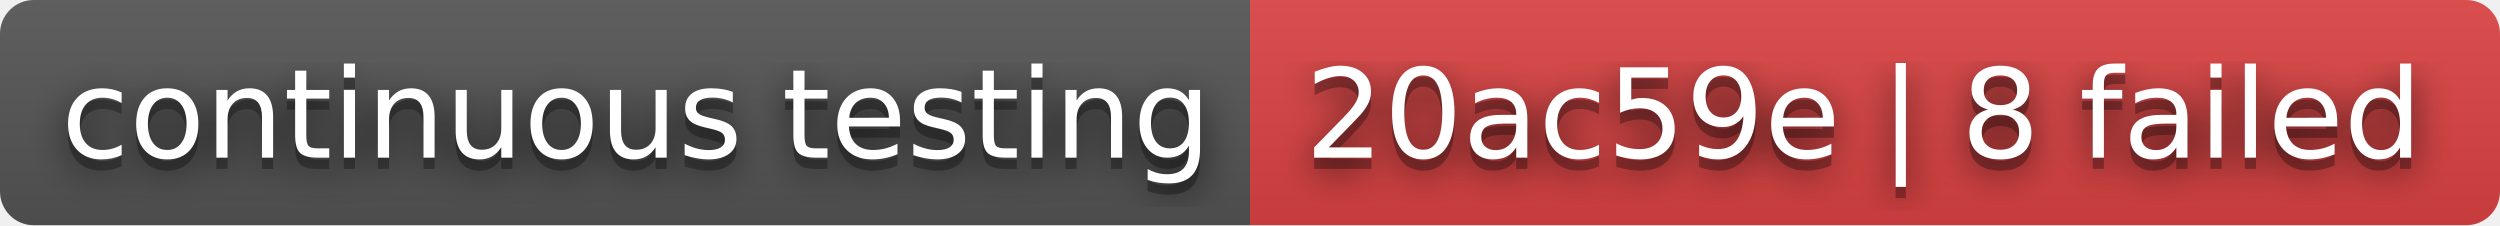
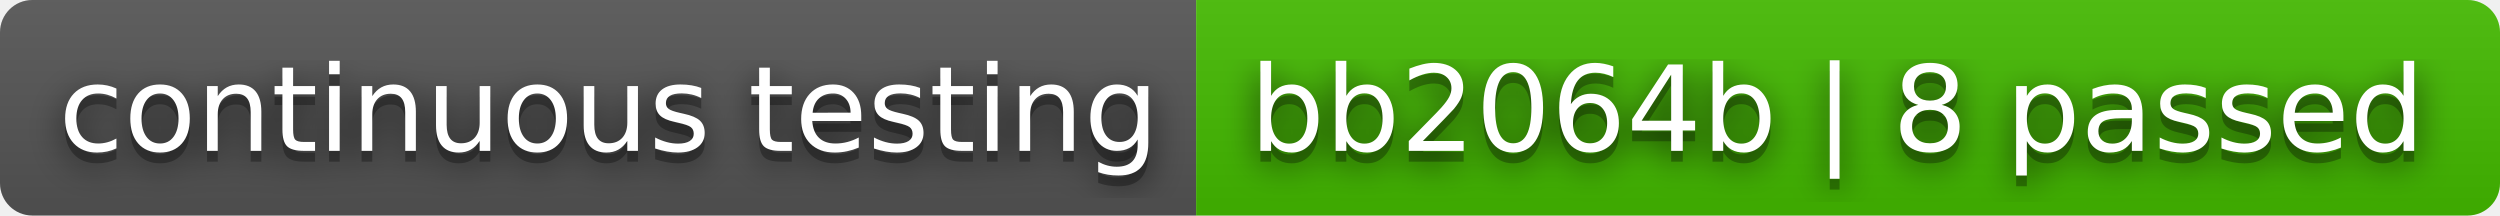
- <svg xmlns="http://www.w3.org/2000/svg" width="222" height="20" role="img" aria-label="continuous testing: 20ac59e | 8 failed">
+ <svg xmlns="http://www.w3.org/2000/svg" width="232" height="20" role="img" aria-label="continuous testing: bb2064b | 8 passed">
  <filter id="blur">
    <feGaussianBlur stdDeviation="16" />
  </filter>
  <linearGradient id="s" x2="0" y2="100%">
    <stop offset="0" stop-color="#bbb" stop-opacity=".1" />
    <stop offset="1" stop-opacity=".1" />
  </linearGradient>
  <clipPath id="r">
-     <rect width="222" height="20" rx="3" />
+     <rect width="232" height="20" rx="3" />
  </clipPath>
  <g clip-path="url(#r)">
    <rect width="111" height="20" fill="#555" />
-     <rect x="111" width="111" height="20" fill="#dd4343" />
-     <rect width="222" height="20" fill="url(#s)" />
+     <rect x="111" width="121" height="20" fill="#4b0" />
+     <rect width="232" height="20" fill="url(#s)" />
  </g>
  <g fill="#fff" text-anchor="middle" font-family="Verdana,Geneva,DejaVu Sans,sans-serif" text-rendering="geometricPrecision" font-size="110">
    <g transform="scale(.1)">
      <g aria-hidden="true" fill="#010101">
        <text x="565" y="150" fill-opacity=".8" filter="url(#blur)" textLength="1010">continuous testing</text>
        <text x="565" y="150" fill-opacity=".3" textLength="1010">continuous testing</text>
      </g>
      <text x="565" y="140" textLength="1010">continuous testing</text>
    </g>
    <g transform="scale(.1)">
      <g aria-hidden="true" fill="#010101">
-         <text x="1655" y="150" fill-opacity=".8" filter="url(#blur)" textLength="1010">20ac59e | 8 failed</text>
-         <text x="1655" y="150" fill-opacity=".3" textLength="1010">20ac59e | 8 failed</text>
+         <text x="1705" y="150" fill-opacity=".8" filter="url(#blur)" textLength="1110">bb2064b | 8 passed</text>
+         <text x="1705" y="150" fill-opacity=".3" textLength="1110">bb2064b | 8 passed</text>
      </g>
-       <text x="1655" y="140" textLength="1010">20ac59e | 8 failed</text>
+       <text x="1705" y="140" textLength="1110">bb2064b | 8 passed</text>
    </g>
  </g>
</svg>
